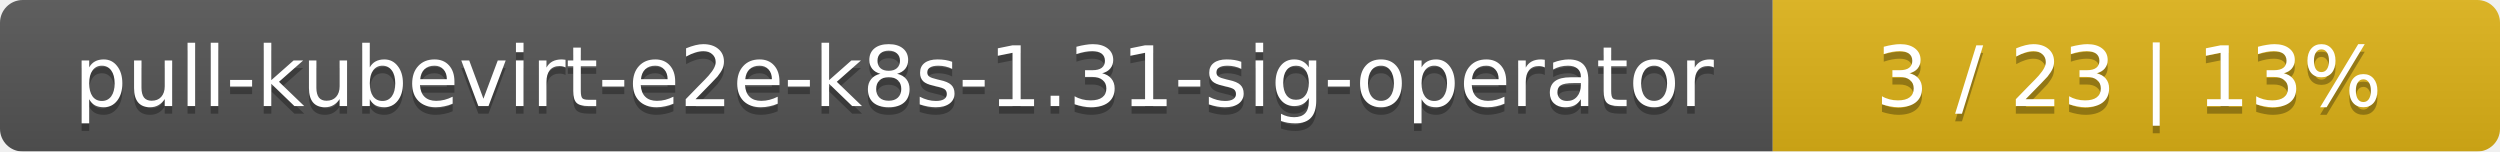
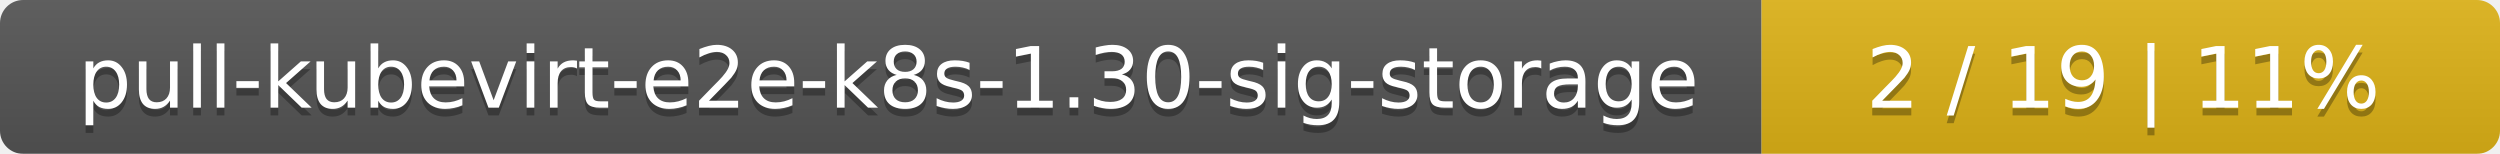
- <svg xmlns="http://www.w3.org/2000/svg" width="330" height="20">
+ <svg xmlns="http://www.w3.org/2000/svg" width="325" height="20">
  <linearGradient id="smooth" x2="0" y2="100%">
    <stop offset="0" stop-color="#bbb" stop-opacity=".1" />
    <stop offset="1" stop-opacity=".1" />
  </linearGradient>
  <mask id="round">
-     <rect width="330" height="20" rx="3" fill="#fff" />
+     <rect width="325" height="20" rx="3" fill="#fff" />
  </mask>
  <g mask="url(#round)">
-     <rect width="234" height="20" fill="#555" />
-     <rect x="234" width="96" height="20" fill="#dfb317" />
-     <rect width="330" height="20" fill="url(#smooth)" />
+     <rect width="229" height="20" fill="#555" />
+     <rect x="229" width="96" height="20" fill="#dfb317" />
+     <rect width="325" height="20" fill="url(#smooth)" />
  </g>
  <g fill="#fff" text-anchor="middle" font-family="DejaVu Sans,Verdana,Geneva,sans-serif" font-size="11">
-     <text x="118" y="15" fill="#010101" fill-opacity=".3">pull-kubevirt-e2e-k8s-1.31-sig-operator</text>
-     <text x="118" y="14">pull-kubevirt-e2e-k8s-1.31-sig-operator</text>
-     <text x="281" y="15" fill="#010101" fill-opacity=".3">3 / 23    |    13%</text>
-     <text x="281" y="14">3 / 23    |    13%</text>
+     <text x="115.5" y="15" fill="#010101" fill-opacity=".3">pull-kubevirt-e2e-k8s-1.30-sig-storage</text>
+     <text x="115.5" y="14">pull-kubevirt-e2e-k8s-1.30-sig-storage</text>
+     <text x="276" y="15" fill="#010101" fill-opacity=".3">2 / 19    |    11%</text>
+     <text x="276" y="14">2 / 19    |    11%</text>
  </g>
</svg>
